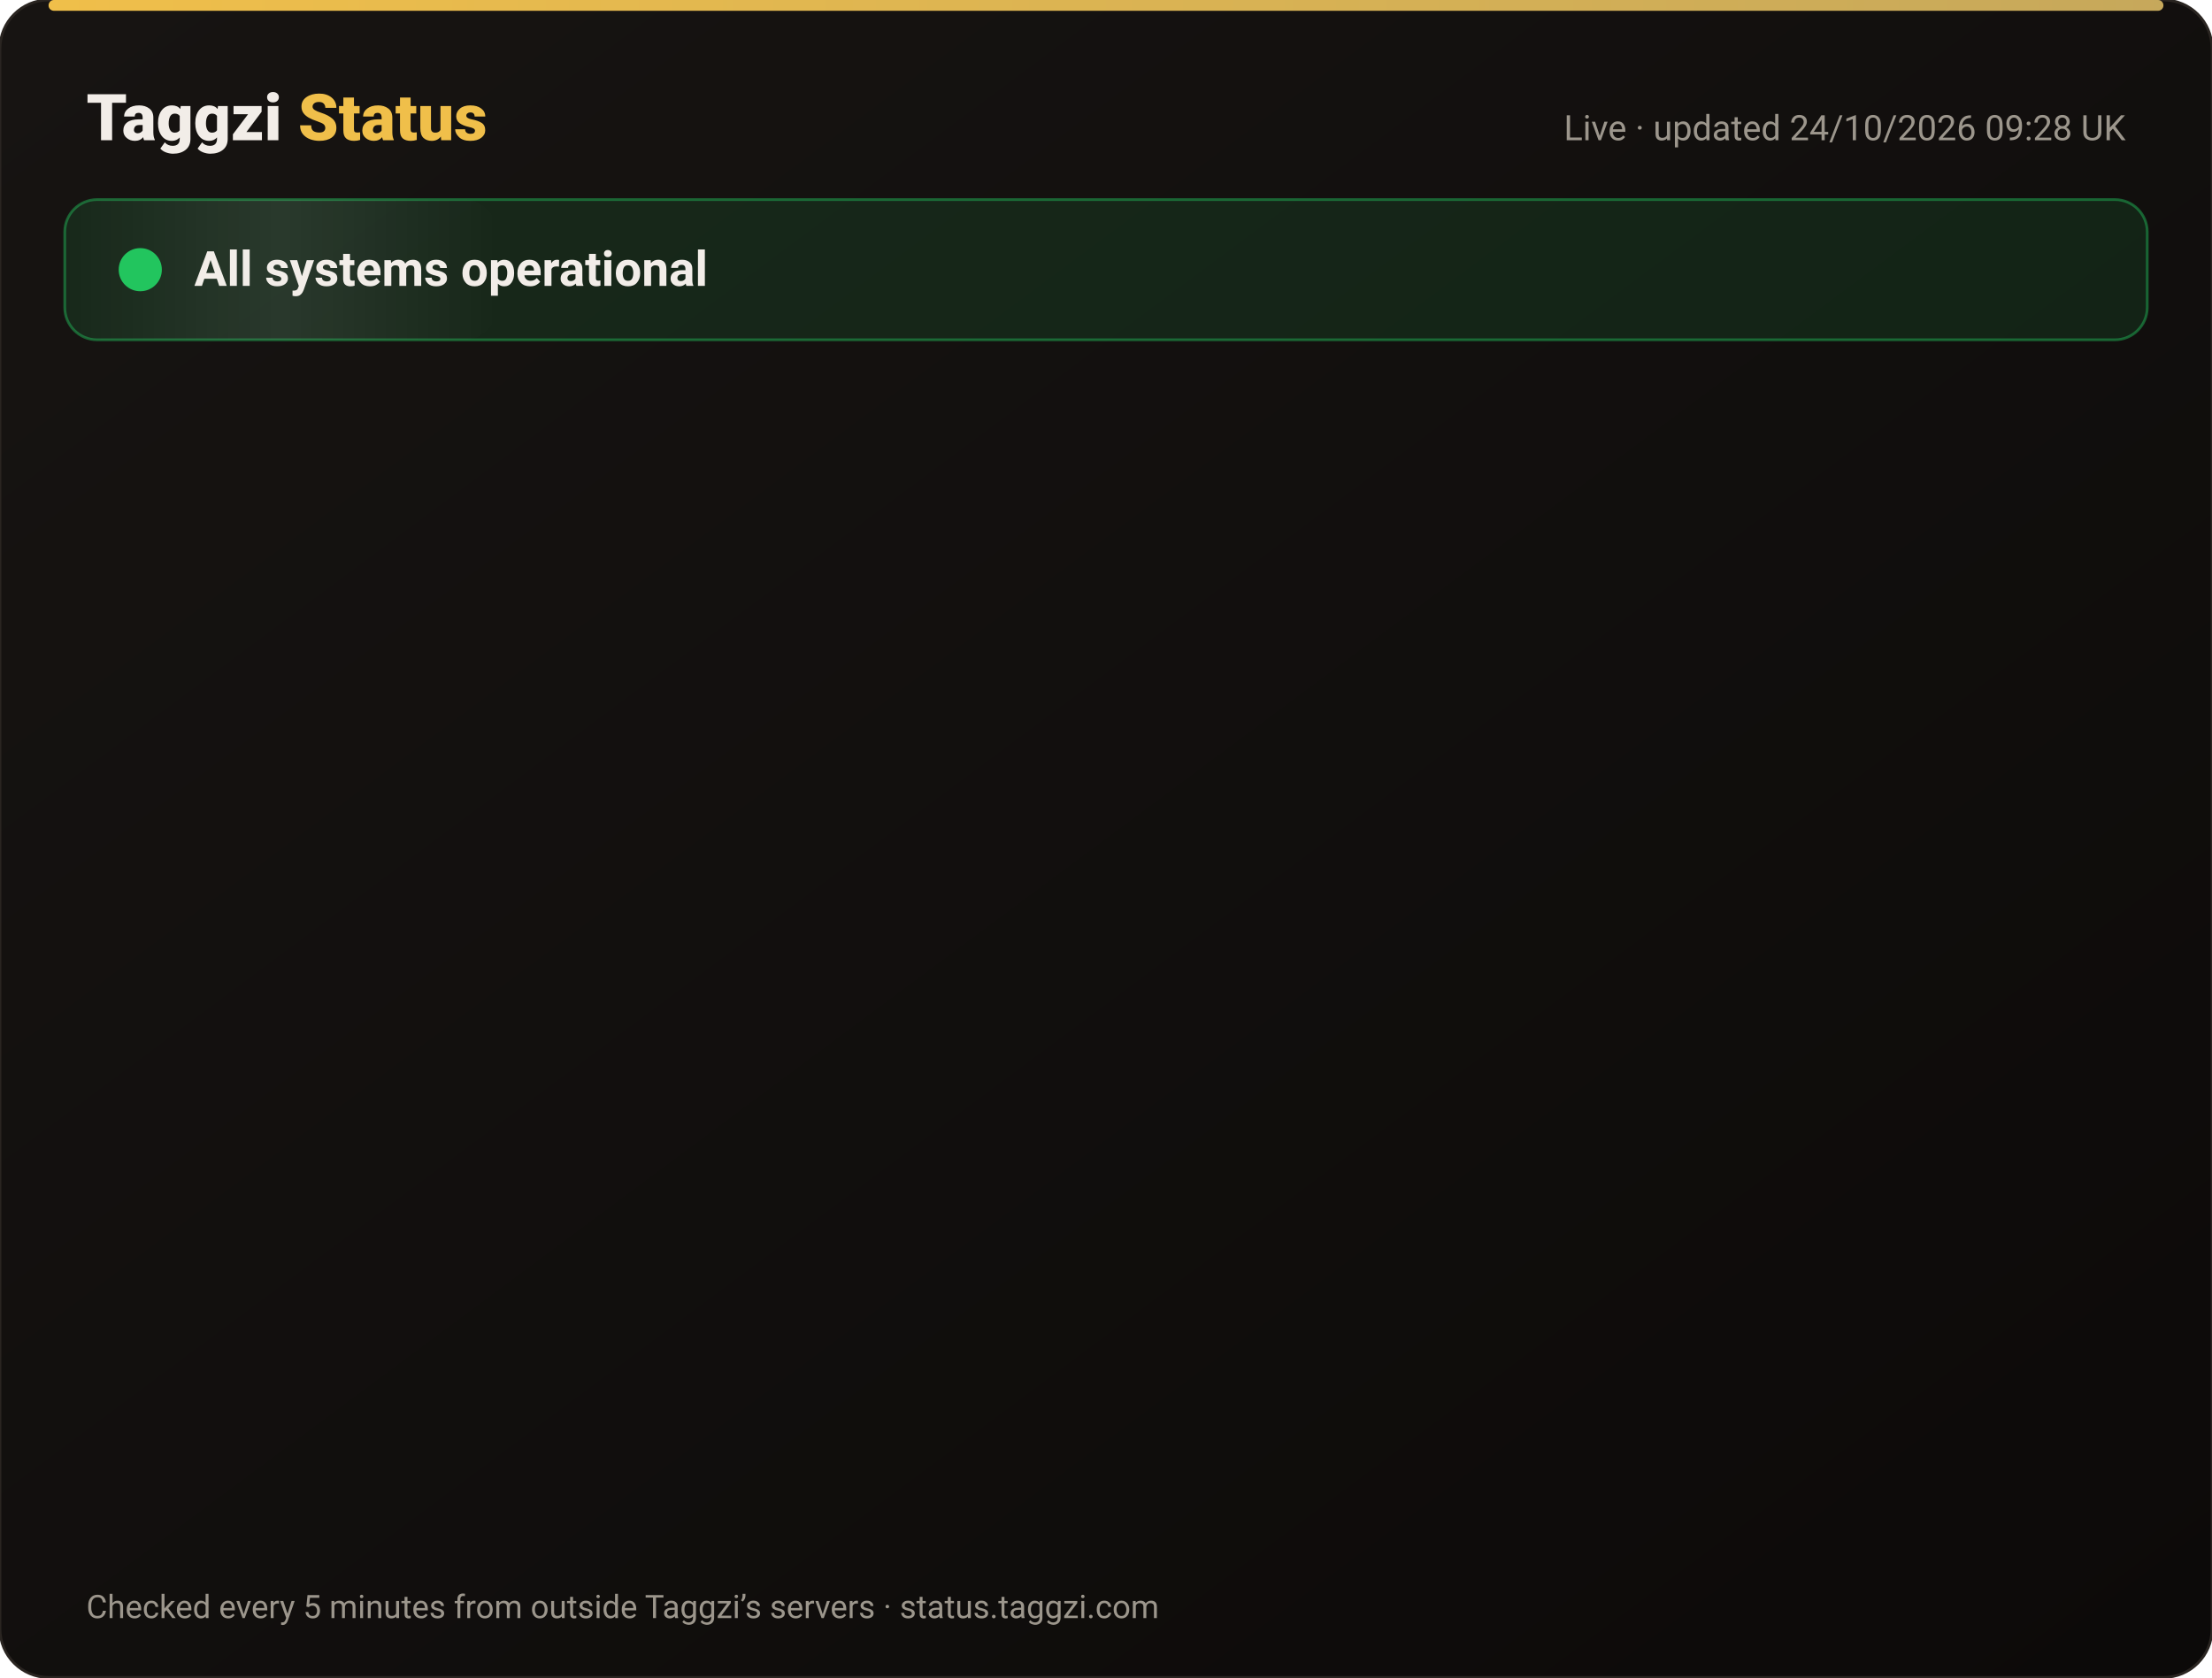
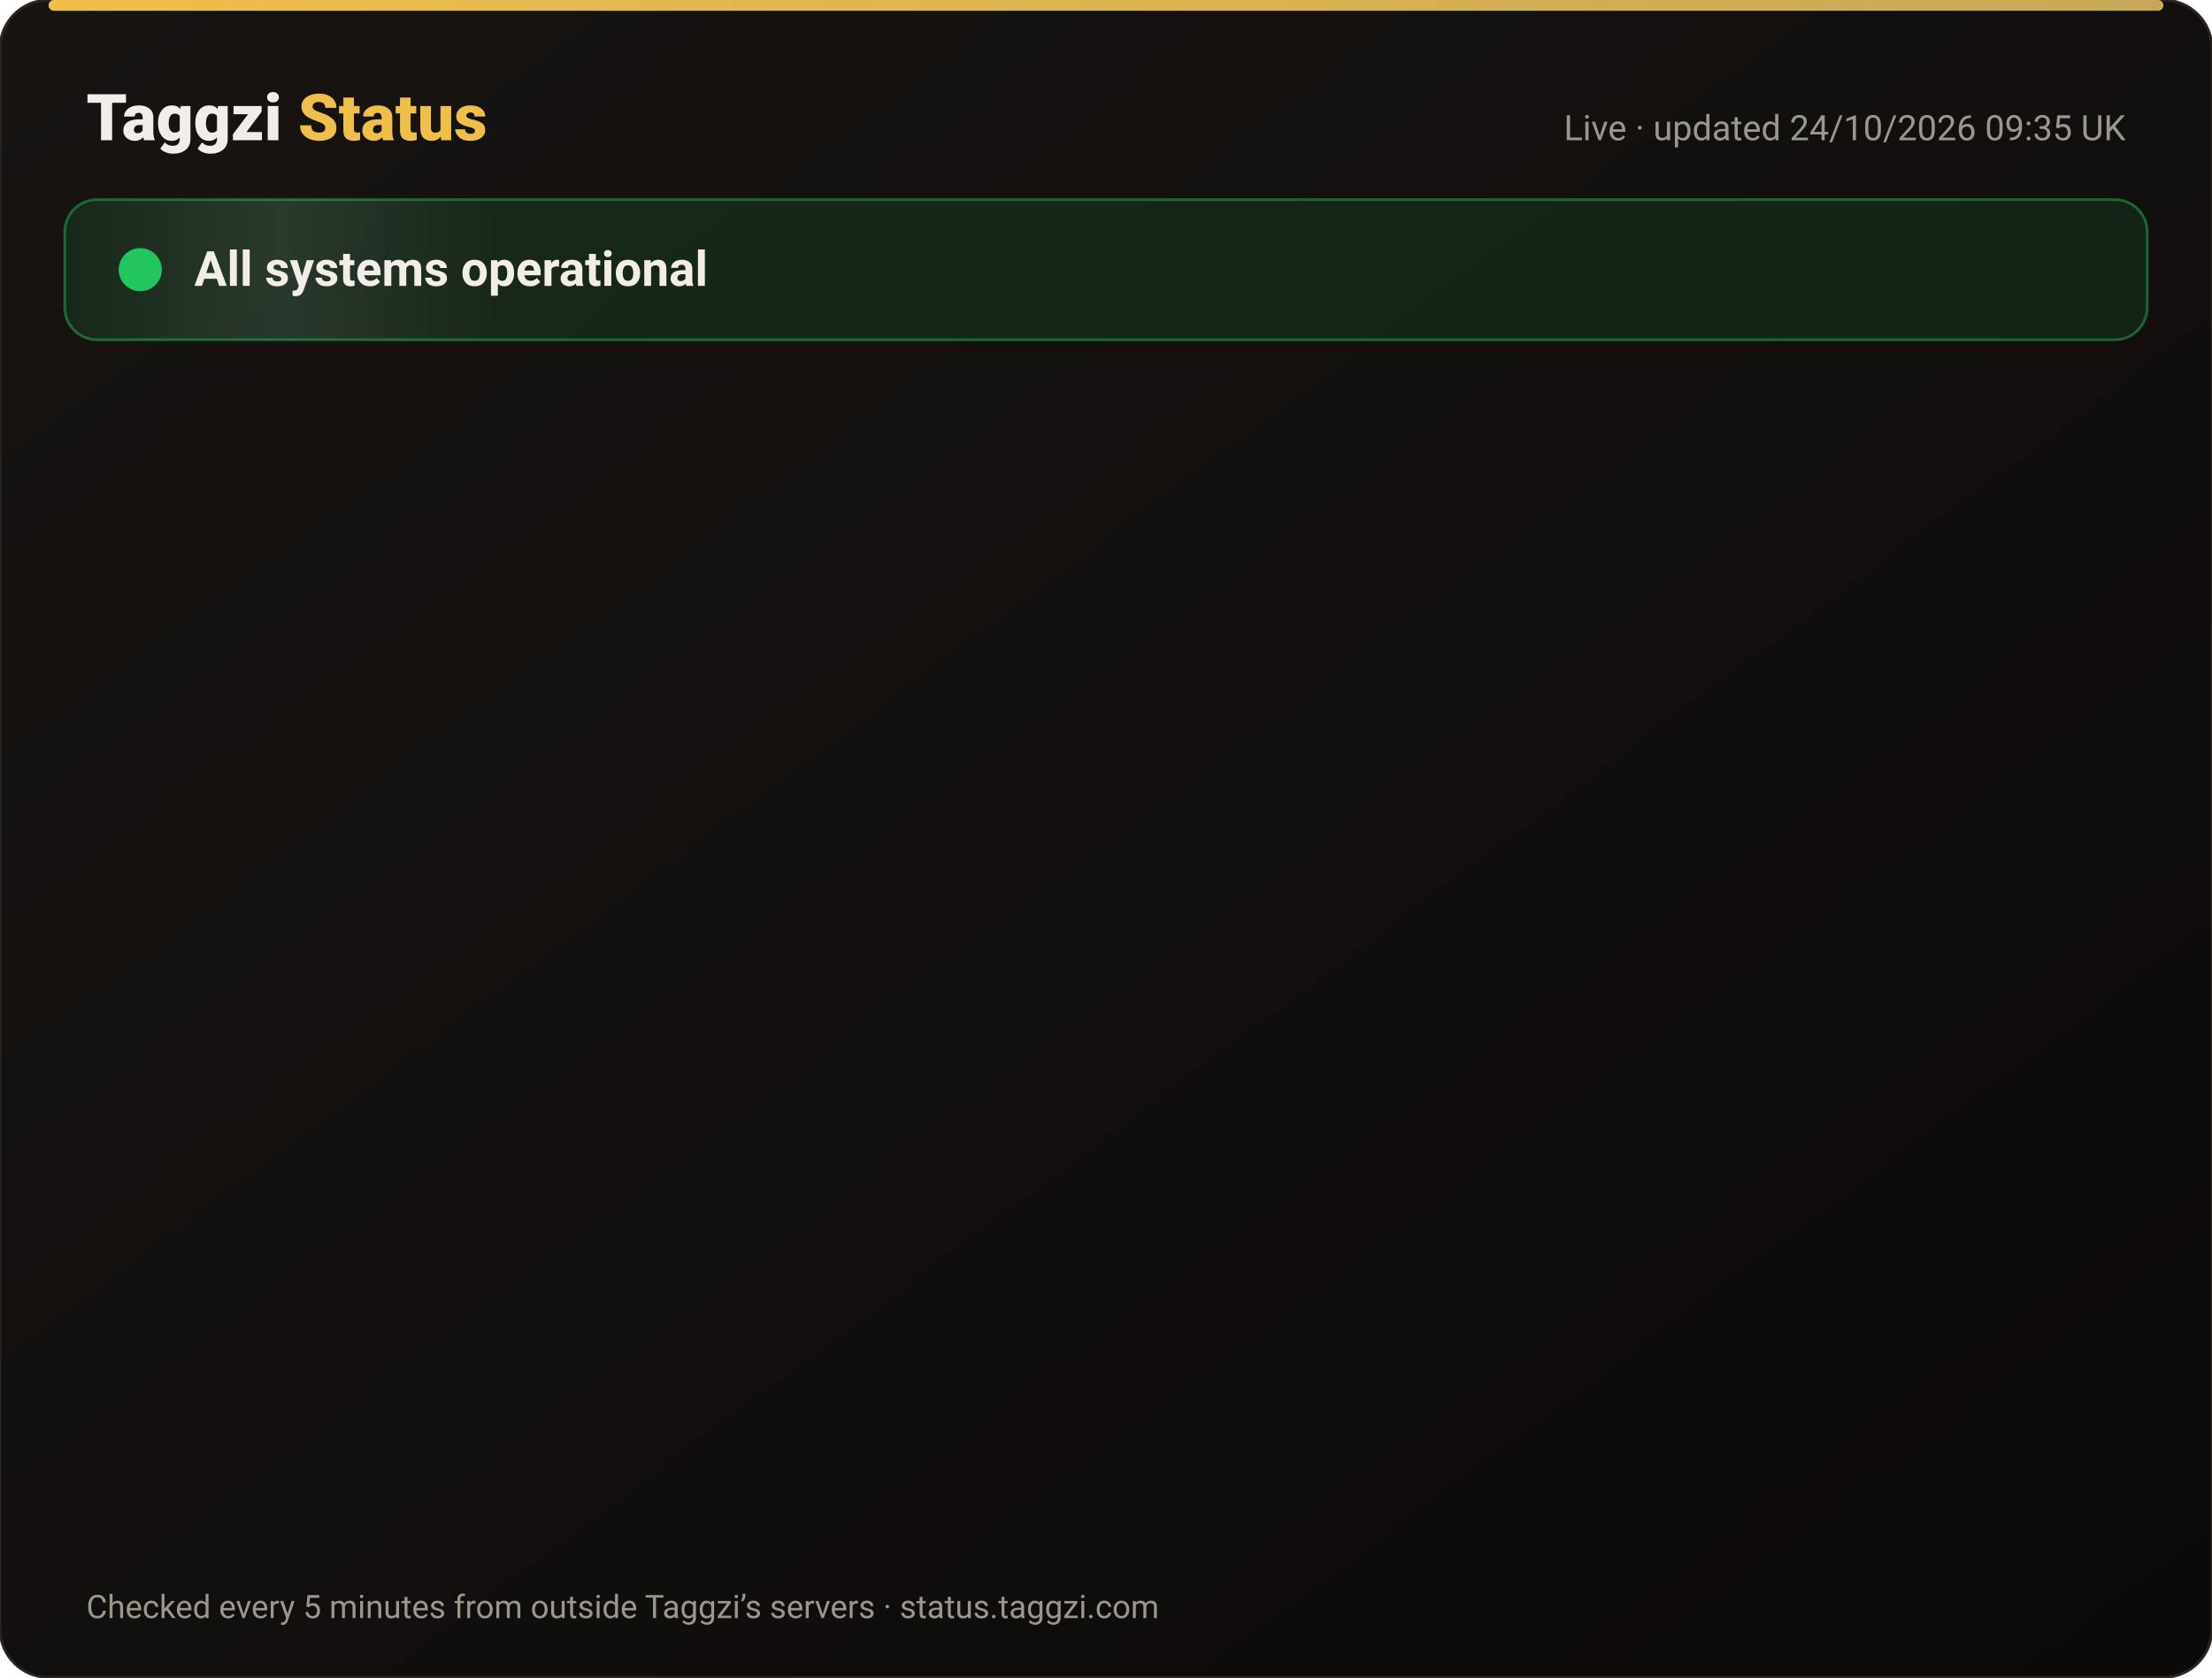
<svg xmlns="http://www.w3.org/2000/svg" width="820" height="622" viewBox="0 0 820 622" font-family="-apple-system,Segoe UI,Roboto,Helvetica,Arial,sans-serif">
  <defs>
    <linearGradient id="bg" x1="0" y1="0" x2="1" y2="1">
      <stop offset="0" stop-color="#171412" />
      <stop offset="1" stop-color="#0C0A09" />
    </linearGradient>
    <linearGradient id="gold" x1="0" x2="1">
      <stop offset="0" stop-color="#F0BF4A" />
      <stop offset="1" stop-color="#c6a85b" />
    </linearGradient>
    <linearGradient id="shine" x1="0" x2="1">
      <stop offset="0" stop-color="#fff" stop-opacity="0" />
      <stop offset=".5" stop-color="#fff" stop-opacity=".08" />
      <stop offset="1" stop-color="#fff" stop-opacity="0" />
    </linearGradient>
  </defs>
  <rect width="820" height="622" rx="18" fill="url(#bg)" stroke="#2a2521" />
  <rect x="18" y="0" width="784" height="4" rx="2" fill="url(#gold)" />
  <text x="32" y="52" font-size="24" font-weight="800" fill="#F2EDE8">Taggzi <tspan fill="#F0BF4A">Status</tspan>
  </text>
-   <text x="788" y="52" font-size="13" fill="#9C968C" text-anchor="end">Live · updated 24/10/2026 09:28 UK</text>
+   <text x="788" y="52" font-size="13" fill="#9C968C" text-anchor="end">Live · updated 24/10/2026 09:35 UK</text>
  <rect x="24" y="74" width="772" height="52" rx="12" fill="#22c55e" fill-opacity=".12" stroke="#22c55e" stroke-opacity=".45" />
  <rect x="24" y="74" width="160" height="52" rx="12" fill="url(#shine)">
    <animate attributeName="x" from="-160" to="820" dur="4s" repeatCount="indefinite" />
  </rect>
  <circle cx="52" cy="100" r="7" fill="#22c55e" />
  <circle cx="52" cy="100" r="7" fill="none" stroke="#22c55e" stroke-width="2">
    <animate attributeName="r" values="7;15;7" dur="2s" repeatCount="indefinite" />
    <animate attributeName="opacity" values=".9;0;.9" dur="2s" repeatCount="indefinite" />
  </circle>
  <text x="72" y="106" font-size="18" font-weight="700" fill="#F2EDE8">All systems operational</text>
  <g opacity="0">
    <animate attributeName="opacity" from="0" to="1" begin="0.00s" dur=".6s" fill="freeze" />
    <line x1="32" y1="188" x2="788" y2="188" stroke="#2a2521" />
    <circle cx="44" cy="166" r="6" fill="#22c55e">
      <animate attributeName="opacity" values="1;.45;1" dur="2.4s" begin="0.00s" repeatCount="indefinite" />
    </circle>
    <text x="62" y="171" font-size="15" font-weight="650" fill="#F2EDE8">Website</text>
    <text x="630" y="171" font-size="13" fill="#9C968C" text-anchor="end">99.99% uptime</text>
    <rect x="648" y="154" width="140" height="24" rx="12" fill="#22c55e" fill-opacity=".14" stroke="#22c55e" stroke-opacity=".5" />
    <text x="718" y="171" font-size="12" font-weight="700" fill="#22c55e" text-anchor="middle">Operational</text>
  </g>
  <g opacity="0">
    <animate attributeName="opacity" from="0" to="1" begin="0.15s" dur=".6s" fill="freeze" />
    <line x1="32" y1="234" x2="788" y2="234" stroke="#2a2521" />
    <circle cx="44" cy="212" r="6" fill="#22c55e">
      <animate attributeName="opacity" values="1;.45;1" dur="2.4s" begin="0.15s" repeatCount="indefinite" />
    </circle>
    <text x="62" y="217" font-size="15" font-weight="650" fill="#F2EDE8">Tag scans</text>
    <text x="630" y="217" font-size="13" fill="#9C968C" text-anchor="end">99.99% uptime</text>
    <rect x="648" y="200" width="140" height="24" rx="12" fill="#22c55e" fill-opacity=".14" stroke="#22c55e" stroke-opacity=".5" />
    <text x="718" y="217" font-size="12" font-weight="700" fill="#22c55e" text-anchor="middle">Operational</text>
  </g>
  <g opacity="0">
    <animate attributeName="opacity" from="0" to="1" begin="0.30s" dur=".6s" fill="freeze" />
    <line x1="32" y1="280" x2="788" y2="280" stroke="#2a2521" />
    <circle cx="44" cy="258" r="6" fill="#22c55e">
      <animate attributeName="opacity" values="1;.45;1" dur="2.4s" begin="0.30s" repeatCount="indefinite" />
    </circle>
    <text x="62" y="263" font-size="15" font-weight="650" fill="#F2EDE8">Manual tag lookup</text>
    <text x="630" y="263" font-size="13" fill="#9C968C" text-anchor="end">99.99% uptime</text>
    <rect x="648" y="246" width="140" height="24" rx="12" fill="#22c55e" fill-opacity=".14" stroke="#22c55e" stroke-opacity=".5" />
    <text x="718" y="263" font-size="12" font-weight="700" fill="#22c55e" text-anchor="middle">Operational</text>
  </g>
  <g opacity="0">
    <animate attributeName="opacity" from="0" to="1" begin="0.45s" dur=".6s" fill="freeze" />
    <line x1="32" y1="326" x2="788" y2="326" stroke="#2a2521" />
    <circle cx="44" cy="304" r="6" fill="#22c55e">
      <animate attributeName="opacity" values="1;.45;1" dur="2.4s" begin="0.45s" repeatCount="indefinite" />
    </circle>
    <text x="62" y="309" font-size="15" font-weight="650" fill="#F2EDE8">App &amp; login</text>
    <text x="630" y="309" font-size="13" fill="#9C968C" text-anchor="end">99.99% uptime</text>
    <rect x="648" y="292" width="140" height="24" rx="12" fill="#22c55e" fill-opacity=".14" stroke="#22c55e" stroke-opacity=".5" />
    <text x="718" y="309" font-size="12" font-weight="700" fill="#22c55e" text-anchor="middle">Operational</text>
  </g>
  <g opacity="0">
    <animate attributeName="opacity" from="0" to="1" begin="0.60s" dur=".6s" fill="freeze" />
    <line x1="32" y1="372" x2="788" y2="372" stroke="#2a2521" />
    <circle cx="44" cy="350" r="6" fill="#22c55e">
      <animate attributeName="opacity" values="1;.45;1" dur="2.4s" begin="0.60s" repeatCount="indefinite" />
    </circle>
    <text x="62" y="355" font-size="15" font-weight="650" fill="#F2EDE8">Community alerts</text>
    <text x="630" y="355" font-size="13" fill="#9C968C" text-anchor="end">99.99% uptime</text>
    <rect x="648" y="338" width="140" height="24" rx="12" fill="#22c55e" fill-opacity=".14" stroke="#22c55e" stroke-opacity=".5" />
    <text x="718" y="355" font-size="12" font-weight="700" fill="#22c55e" text-anchor="middle">Operational</text>
  </g>
  <g opacity="0">
    <animate attributeName="opacity" from="0" to="1" begin="0.75s" dur=".6s" fill="freeze" />
    <line x1="32" y1="418" x2="788" y2="418" stroke="#2a2521" />
    <circle cx="44" cy="396" r="6" fill="#22c55e">
      <animate attributeName="opacity" values="1;.45;1" dur="2.4s" begin="0.75s" repeatCount="indefinite" />
    </circle>
    <text x="62" y="401" font-size="15" font-weight="650" fill="#F2EDE8">Private calling</text>
    <text x="630" y="401" font-size="13" fill="#9C968C" text-anchor="end">99.99% uptime</text>
    <rect x="648" y="384" width="140" height="24" rx="12" fill="#22c55e" fill-opacity=".14" stroke="#22c55e" stroke-opacity=".5" />
    <text x="718" y="401" font-size="12" font-weight="700" fill="#22c55e" text-anchor="middle">Operational</text>
  </g>
  <g opacity="0">
    <animate attributeName="opacity" from="0" to="1" begin="0.90s" dur=".6s" fill="freeze" />
    <line x1="32" y1="464" x2="788" y2="464" stroke="#2a2521" />
    <circle cx="44" cy="442" r="6" fill="#22c55e">
      <animate attributeName="opacity" values="1;.45;1" dur="2.4s" begin="0.90s" repeatCount="indefinite" />
    </circle>
    <text x="62" y="447" font-size="15" font-weight="650" fill="#F2EDE8">Payments</text>
    <text x="630" y="447" font-size="13" fill="#9C968C" text-anchor="end">99.97% uptime</text>
    <rect x="648" y="430" width="140" height="24" rx="12" fill="#22c55e" fill-opacity=".14" stroke="#22c55e" stroke-opacity=".5" />
    <text x="718" y="447" font-size="12" font-weight="700" fill="#22c55e" text-anchor="middle">Operational</text>
  </g>
  <g opacity="0">
    <animate attributeName="opacity" from="0" to="1" begin="1.05s" dur=".6s" fill="freeze" />
    <line x1="32" y1="510" x2="788" y2="510" stroke="#2a2521" />
    <circle cx="44" cy="488" r="6" fill="#22c55e">
      <animate attributeName="opacity" values="1;.45;1" dur="2.4s" begin="1.05s" repeatCount="indefinite" />
    </circle>
    <text x="62" y="493" font-size="15" font-weight="650" fill="#F2EDE8">Email &amp; support</text>
    <text x="630" y="493" font-size="13" fill="#9C968C" text-anchor="end">99.99% uptime</text>
    <rect x="648" y="476" width="140" height="24" rx="12" fill="#22c55e" fill-opacity=".14" stroke="#22c55e" stroke-opacity=".5" />
    <text x="718" y="493" font-size="12" font-weight="700" fill="#22c55e" text-anchor="middle">Operational</text>
  </g>
  <g opacity="0">
    <animate attributeName="opacity" from="0" to="1" begin="1.20s" dur=".6s" fill="freeze" />
    <line x1="32" y1="556" x2="788" y2="556" stroke="#2a2521" />
    <circle cx="44" cy="534" r="6" fill="#22c55e">
      <animate attributeName="opacity" values="1;.45;1" dur="2.4s" begin="1.20s" repeatCount="indefinite" />
    </circle>
    <text x="62" y="539" font-size="15" font-weight="650" fill="#F2EDE8">Secure connection (SSL)</text>
    <text x="630" y="539" font-size="13" fill="#9C968C" text-anchor="end">100.00% uptime</text>
    <rect x="648" y="522" width="140" height="24" rx="12" fill="#22c55e" fill-opacity=".14" stroke="#22c55e" stroke-opacity=".5" />
    <text x="718" y="539" font-size="12" font-weight="700" fill="#22c55e" text-anchor="middle">Operational</text>
  </g>
  <text x="32" y="600" font-size="12" fill="#9C968C">Checked every 5 minutes from outside Taggzi’s servers · status.taggzi.com</text>
</svg>
